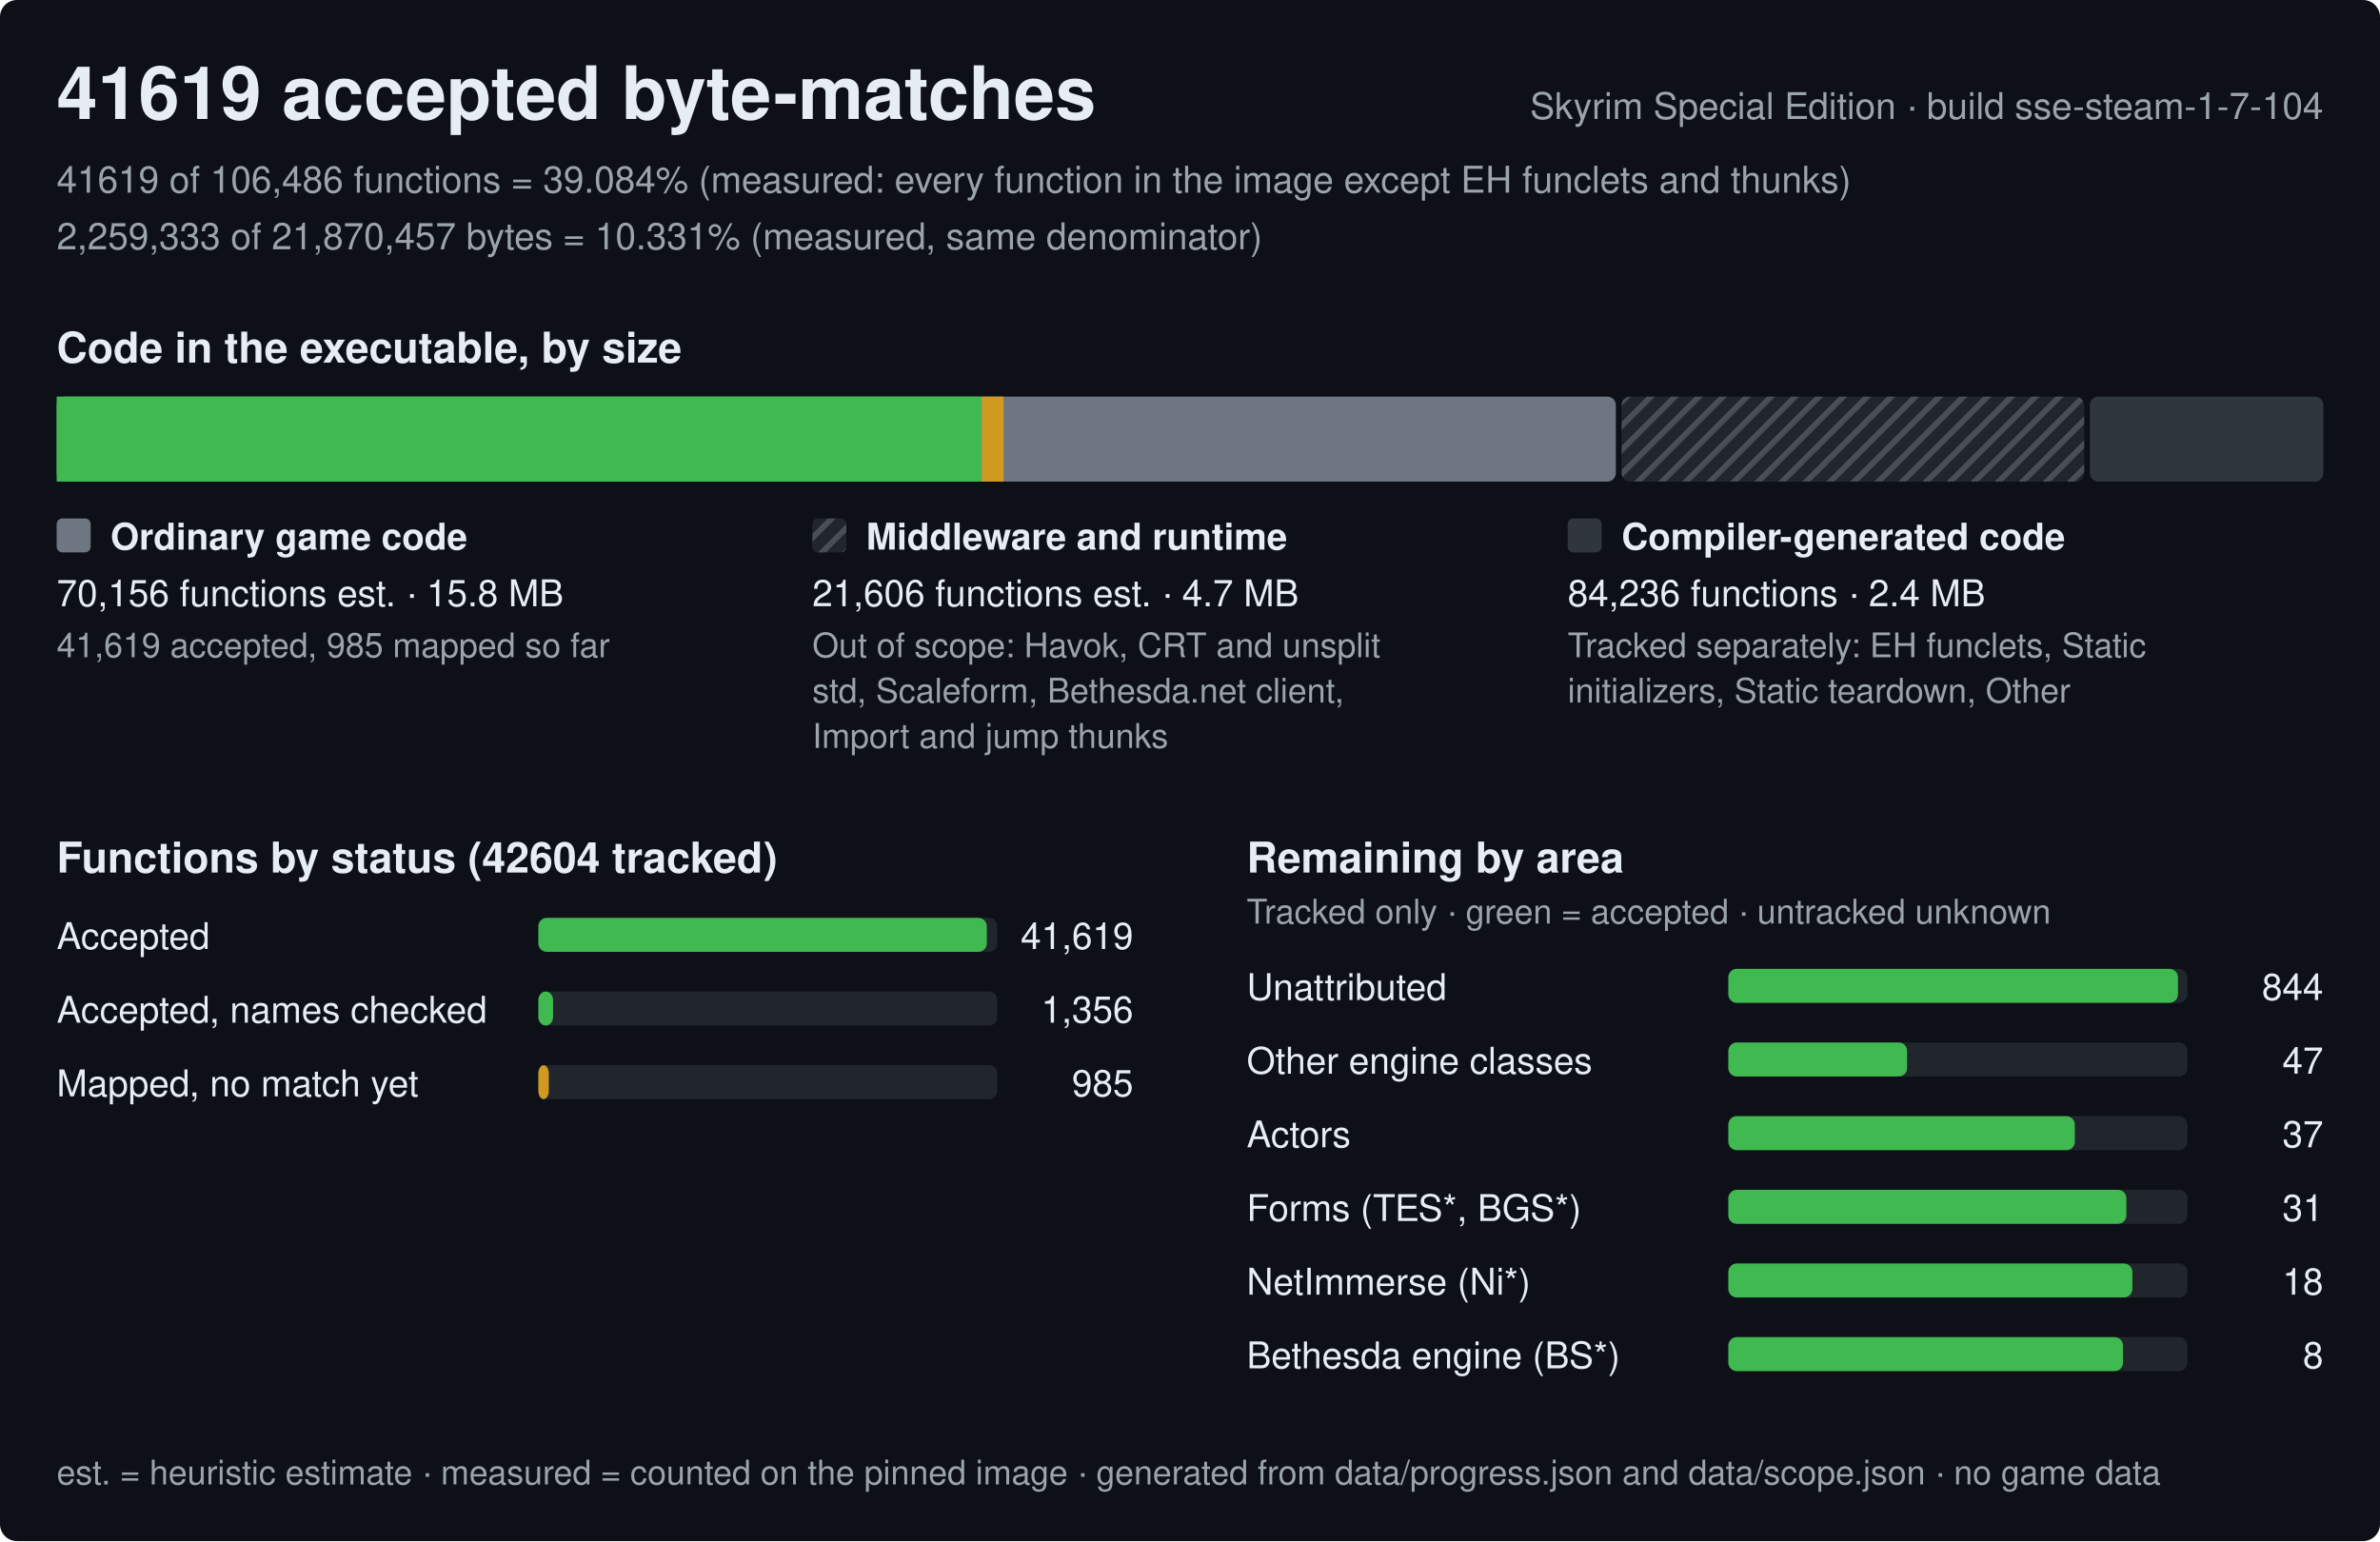
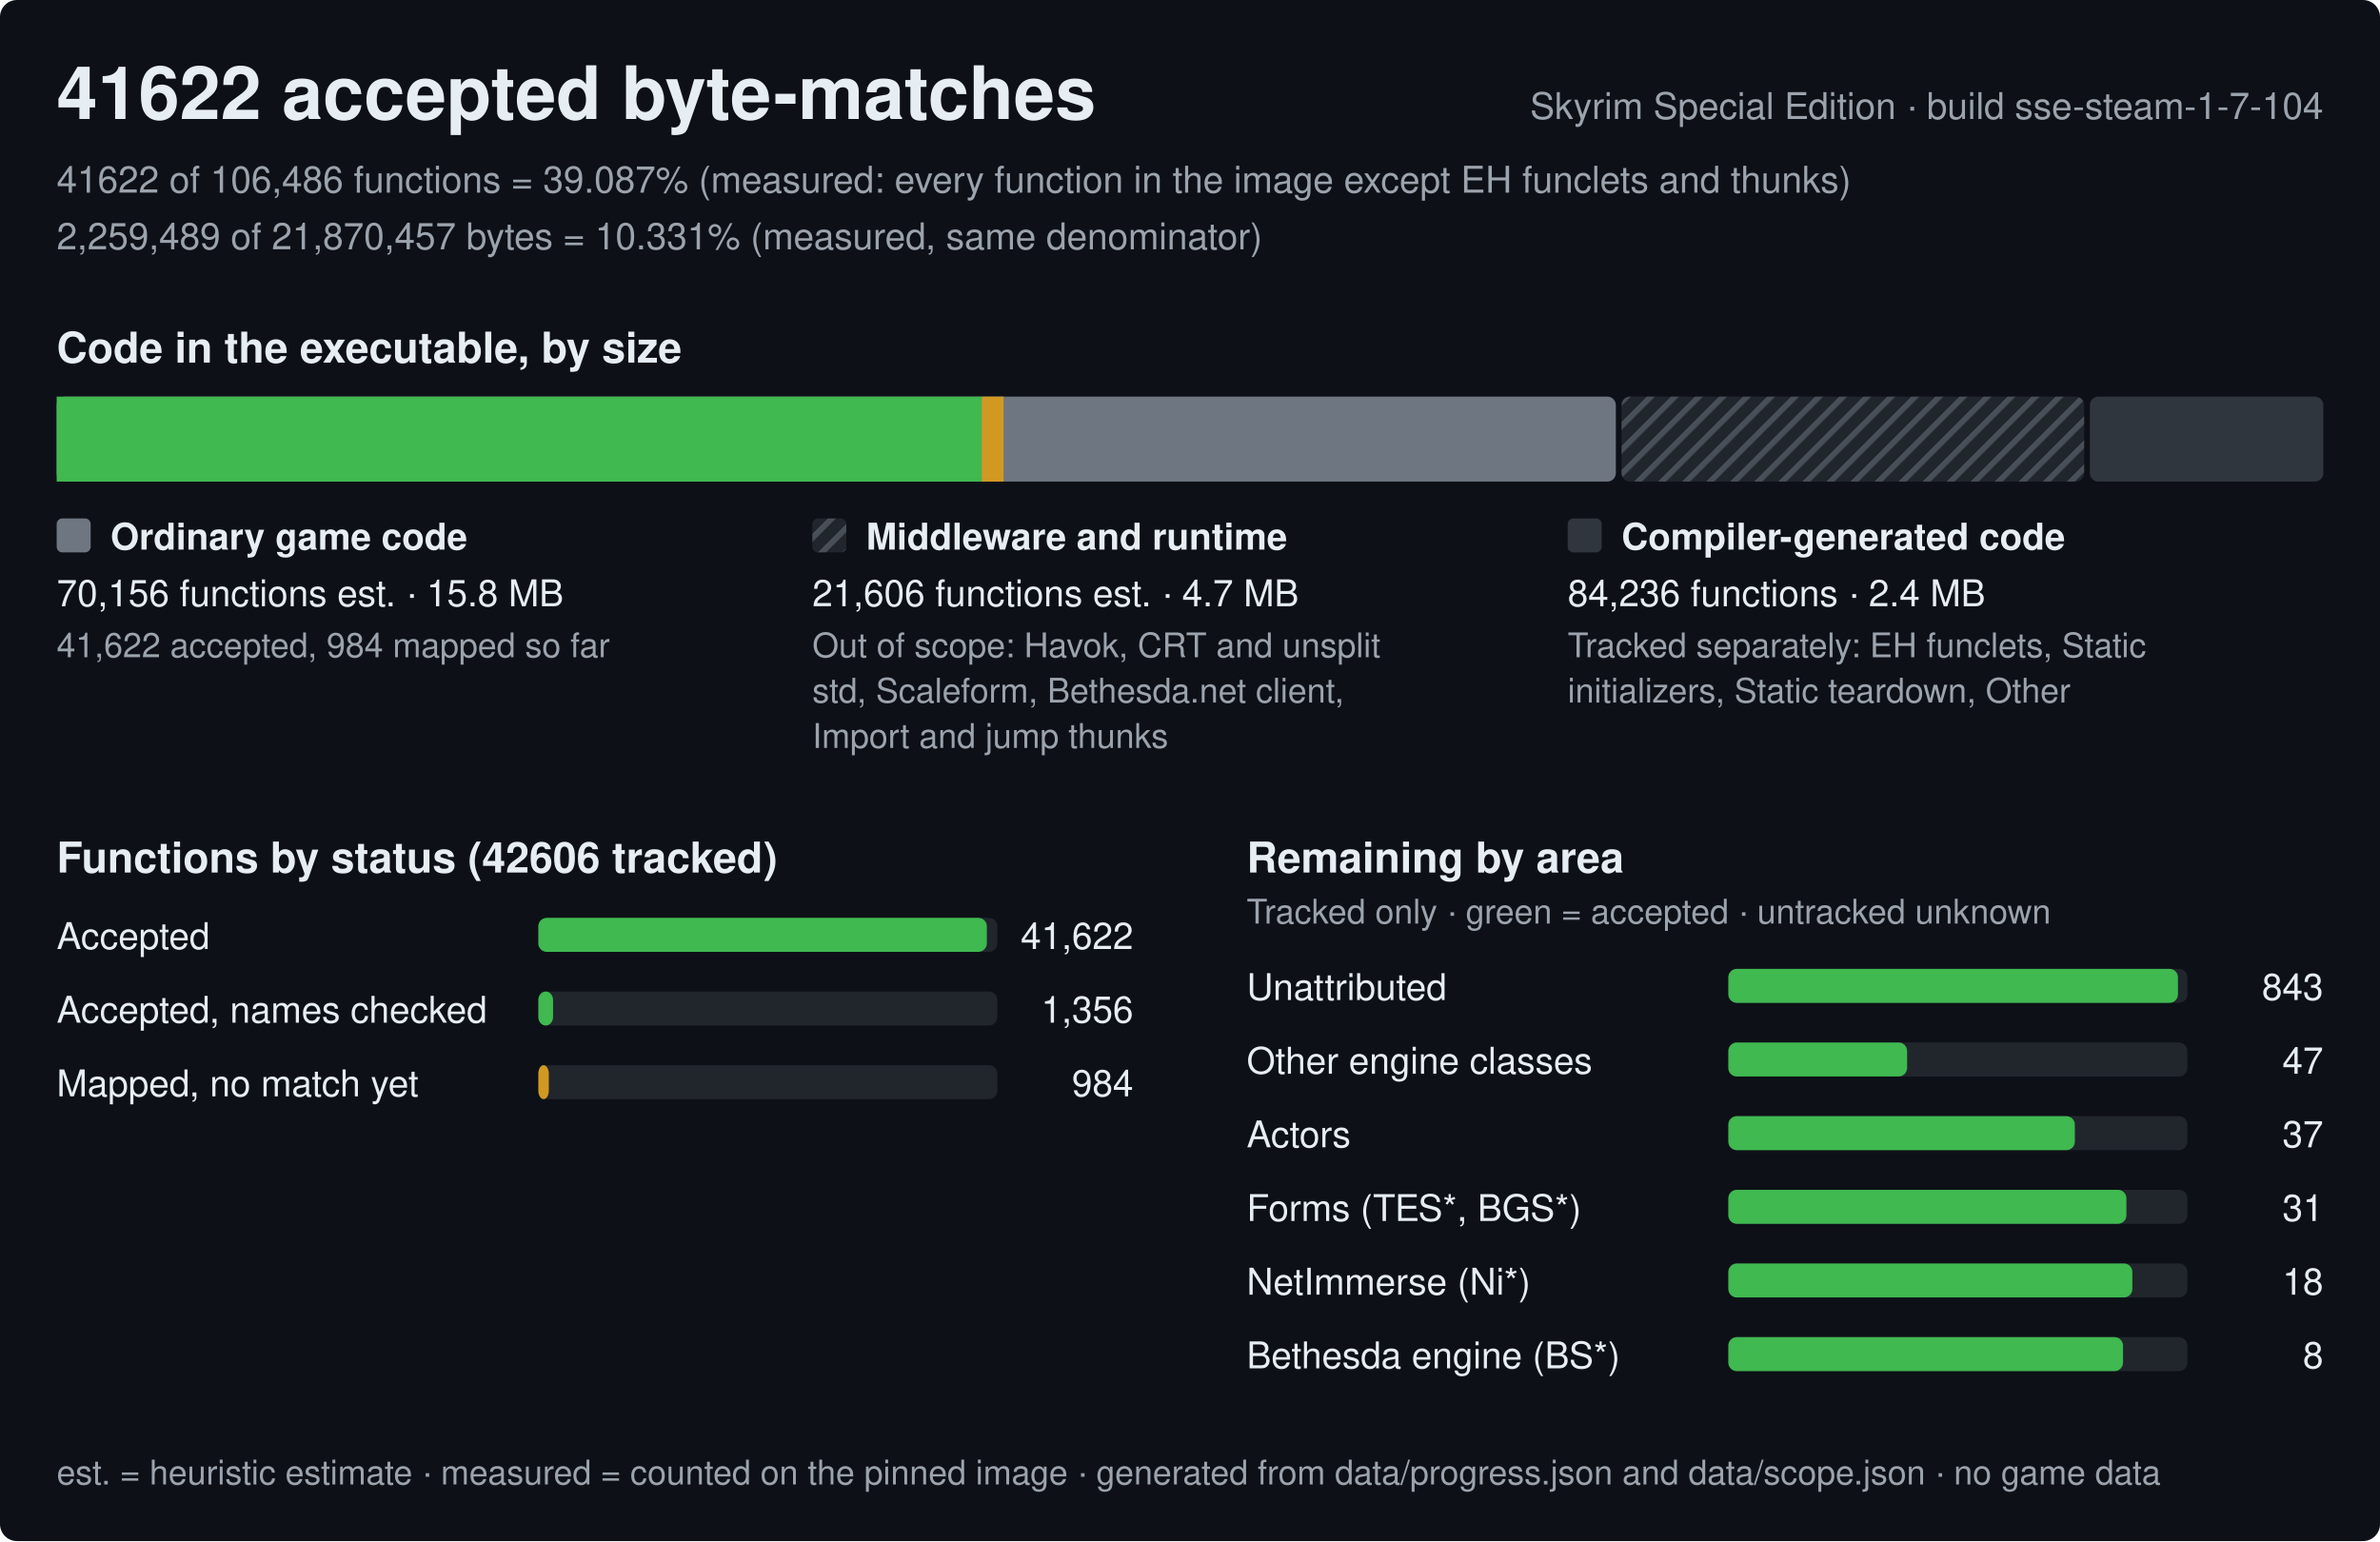
<svg xmlns="http://www.w3.org/2000/svg" width="840" height="544" viewBox="0 0 840 544" role="img" aria-label="Progress of the Skyrim Special Edition byte-matching reconstruction, build sse-steam-1-7-104">
  <style>text{font-family:-apple-system,BlinkMacSystemFont,'Segoe UI',Helvetica,Arial,sans-serif;fill:#e6edf3;white-space:pre}.h{font-size:26px;font-weight:600}.st{font-size:15px;font-weight:600}.lb{font-size:13px;font-weight:600}.bl{font-size:12px;font-weight:600;stroke:#0d1117;stroke-width:3px;paint-order:stroke;stroke-linejoin:round}.rl{font-size:13px}.fn{font-size:12px;fill:#9ba3ad}.mu{fill:#9ba3ad}</style>
  <defs>
    <pattern id="hx" width="6" height="6" patternUnits="userSpaceOnUse" patternTransform="rotate(45)">
      <rect width="6" height="6" fill="#21262d" />
      <rect width="2" height="6" fill="#484f58" />
    </pattern>
  </defs>
  <rect width="840" height="544" rx="6" fill="#0d1117" />
-   <text x="20" y="42" class="h">41619 accepted byte-matches</text>
+   <text x="20" y="42" class="h">41622 accepted byte-matches</text>
  <text x="820" y="42" class="rl mu" text-anchor="end">Skyrim Special Edition · build sse-steam-1-7-104</text>
-   <text x="20" y="68" class="rl mu">41619 of 106,486 functions = 39.084% (measured: every function in the image except EH funclets and thunks)</text>
-   <text x="20" y="88" class="rl mu">2,259,333 of 21,870,457 bytes = 10.331% (measured, same denominator)</text>
+   <text x="20" y="68" class="rl mu">41622 of 106,486 functions = 39.087% (measured: every function in the image except EH funclets and thunks)</text>
+   <text x="20" y="88" class="rl mu">2,259,489 of 21,870,457 bytes = 10.331% (measured, same denominator)</text>
  <text x="20" y="128" class="st">Code in the executable, by size</text>
  <rect x="20" y="140" width="550.3" height="30" rx="3" fill="#6e7681" />
  <rect x="20" y="140" width="326.5" height="30" fill="#3fb950" />
  <rect x="346.5" y="140" width="7.7" height="30" fill="#d29922" />
  <rect x="572.3" y="140" width="163.3" height="30" rx="3" fill="url(#hx)" />
  <rect x="737.6" y="140" width="82.4" height="30" rx="3" fill="#30363d" />
  <rect x="20" y="183" width="12" height="12" rx="2" fill="#6e7681" />
  <text x="39" y="194" class="lb">Ordinary game code</text>
  <text x="20" y="214" class="rl">70,156 functions est. · 15.8 MB</text>
-   <text x="20" y="232" class="fn">41,619 accepted, 985 mapped so far</text>
+   <text x="20" y="232" class="fn">41,622 accepted, 984 mapped so far</text>
  <rect x="286.7" y="183" width="12" height="12" rx="2" fill="url(#hx)" />
  <text x="305.7" y="194" class="lb">Middleware and runtime</text>
  <text x="286.7" y="214" class="rl">21,606 functions est. · 4.7 MB</text>
  <text x="286.7" y="232" class="fn">Out of scope: Havok, CRT and unsplit</text>
  <text x="286.7" y="248" class="fn">std, Scaleform, Bethesda.net client,</text>
  <text x="286.7" y="264" class="fn">Import and jump thunks</text>
  <rect x="553.3" y="183" width="12" height="12" rx="2" fill="#30363d" />
  <text x="572.3" y="194" class="lb">Compiler-generated code</text>
  <text x="553.3" y="214" class="rl">84,236 functions · 2.4 MB</text>
  <text x="553.3" y="232" class="fn">Tracked separately: EH funclets, Static</text>
  <text x="553.3" y="248" class="fn">initializers, Static teardown, Other</text>
-   <text x="20" y="308" class="st">Functions by status (42604 tracked)</text>
+   <text x="20" y="308" class="st">Functions by status (42606 tracked)</text>
  <text x="20" y="335" class="rl">Accepted</text>
  <rect x="190" y="324" width="162.0" height="12" rx="3" fill="#21262d" />
  <rect x="190" y="324" width="158.3" height="12" rx="3" fill="#3fb950" />
-   <text x="400.0" y="335" class="rl" text-anchor="end">41,619</text>
+   <text x="400.0" y="335" class="rl" text-anchor="end">41,622</text>
  <text x="20" y="361" class="rl">Accepted, names checked</text>
  <rect x="190" y="350" width="162.0" height="12" rx="3" fill="#21262d" />
  <rect x="190" y="350" width="5.2" height="12" rx="3" fill="#3fb950" />
  <text x="400.0" y="361" class="rl" text-anchor="end">1,356</text>
  <text x="20" y="387" class="rl">Mapped, no match yet</text>
  <rect x="190" y="376" width="162.0" height="12" rx="3" fill="#21262d" />
  <rect x="190" y="376" width="3.7" height="12" rx="3" fill="#d29922" />
-   <text x="400.0" y="387" class="rl" text-anchor="end">985</text>
+   <text x="400.0" y="387" class="rl" text-anchor="end">984</text>
  <text x="440.0" y="308" class="st">Remaining by area</text>
  <text x="440.0" y="326" class="fn">Tracked only · green = accepted · untracked unknown</text>
  <text x="440.0" y="353" class="rl">Unattributed</text>
  <rect x="610.0" y="342" width="162.0" height="12" rx="3" fill="#21262d" />
  <rect x="610.0" y="342" width="158.7" height="12" rx="3" fill="#3fb950" />
-   <text x="820.0" y="353" class="rl" text-anchor="end">844</text>
+   <text x="820.0" y="353" class="rl" text-anchor="end">843</text>
  <text x="440.0" y="379" class="rl">Other engine classes</text>
  <rect x="610.0" y="368" width="162.0" height="12" rx="3" fill="#21262d" />
  <rect x="610.0" y="368" width="63.1" height="12" rx="3" fill="#3fb950" />
  <text x="820.0" y="379" class="rl" text-anchor="end">47</text>
  <text x="440.0" y="405" class="rl">Actors</text>
  <rect x="610.0" y="394" width="162.0" height="12" rx="3" fill="#21262d" />
  <rect x="610.0" y="394" width="122.3" height="12" rx="3" fill="#3fb950" />
  <text x="820.0" y="405" class="rl" text-anchor="end">37</text>
  <text x="440.0" y="431" class="rl">Forms (TES*, BGS*)</text>
  <rect x="610.0" y="420" width="162.0" height="12" rx="3" fill="#21262d" />
  <rect x="610.0" y="420" width="140.5" height="12" rx="3" fill="#3fb950" />
  <text x="820.0" y="431" class="rl" text-anchor="end">31</text>
  <text x="440.0" y="457" class="rl">NetImmerse (Ni*)</text>
  <rect x="610.0" y="446" width="162.0" height="12" rx="3" fill="#21262d" />
  <rect x="610.0" y="446" width="142.6" height="12" rx="3" fill="#3fb950" />
  <text x="820.0" y="457" class="rl" text-anchor="end">18</text>
  <text x="440.0" y="483" class="rl">Bethesda engine (BS*)</text>
  <rect x="610.0" y="472" width="162.0" height="12" rx="3" fill="#21262d" />
  <rect x="610.0" y="472" width="139.3" height="12" rx="3" fill="#3fb950" />
  <text x="820.0" y="483" class="rl" text-anchor="end">8</text>
  <text x="20" y="524" class="fn">est. = heuristic estimate · measured = counted on the pinned image · generated from data/progress.json and data/scope.json · no game data</text>
</svg>
